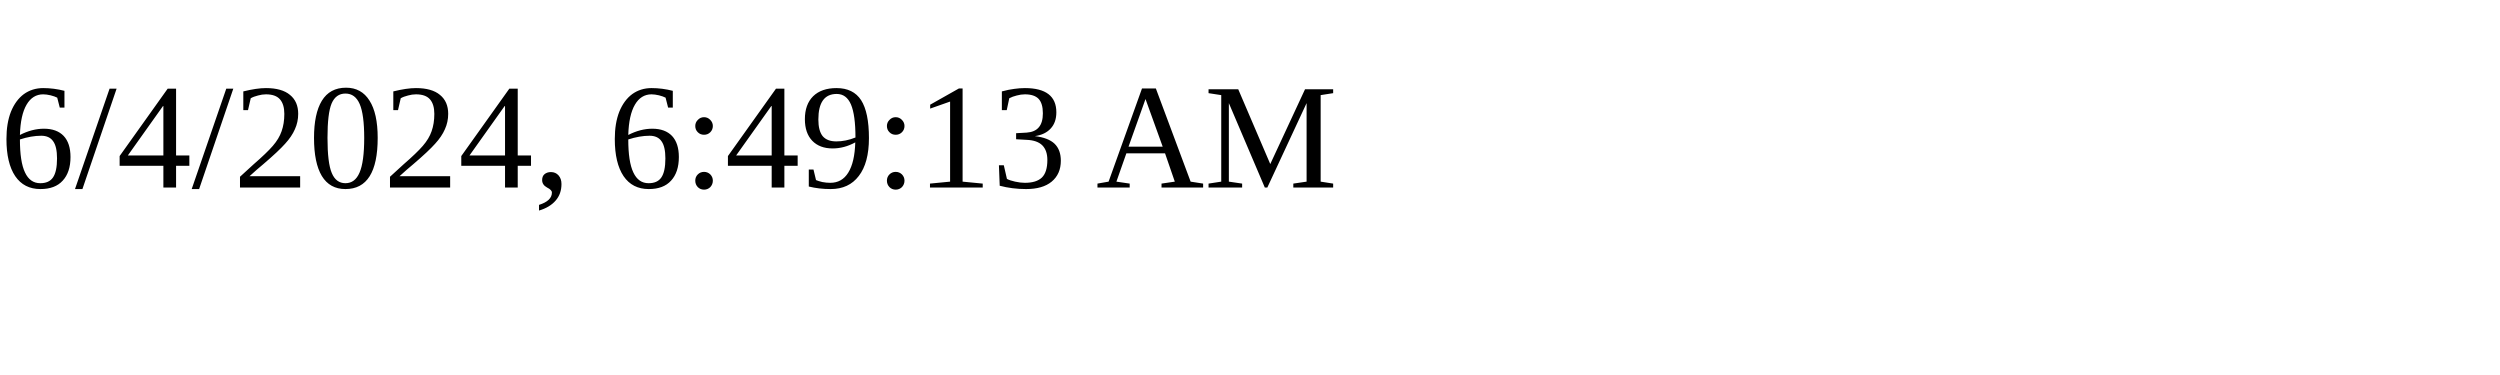
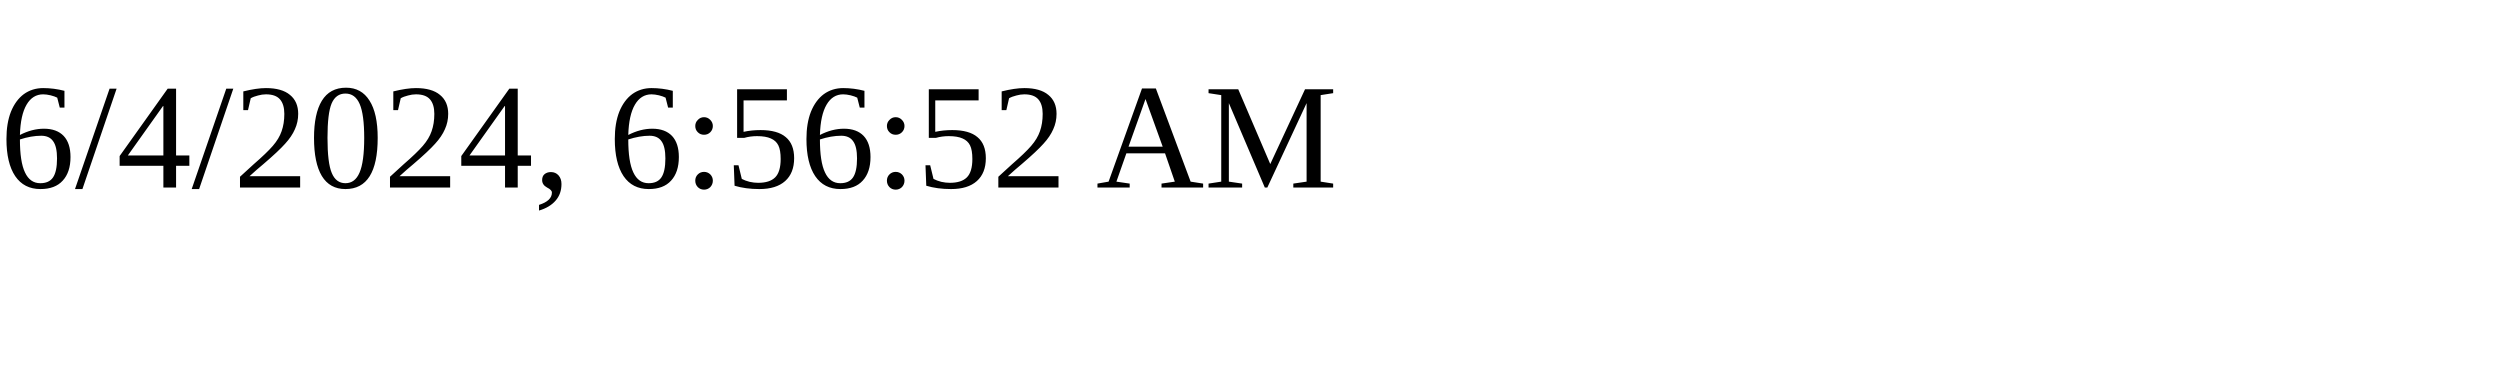
<svg xmlns="http://www.w3.org/2000/svg" height="30" width="200">
-   <text x="0" y="15">6/4/2024, 6:49:13 AM</text>
+   <text x="0" y="15">6/4/2024, 6:56:52 AM</text>
</svg>
